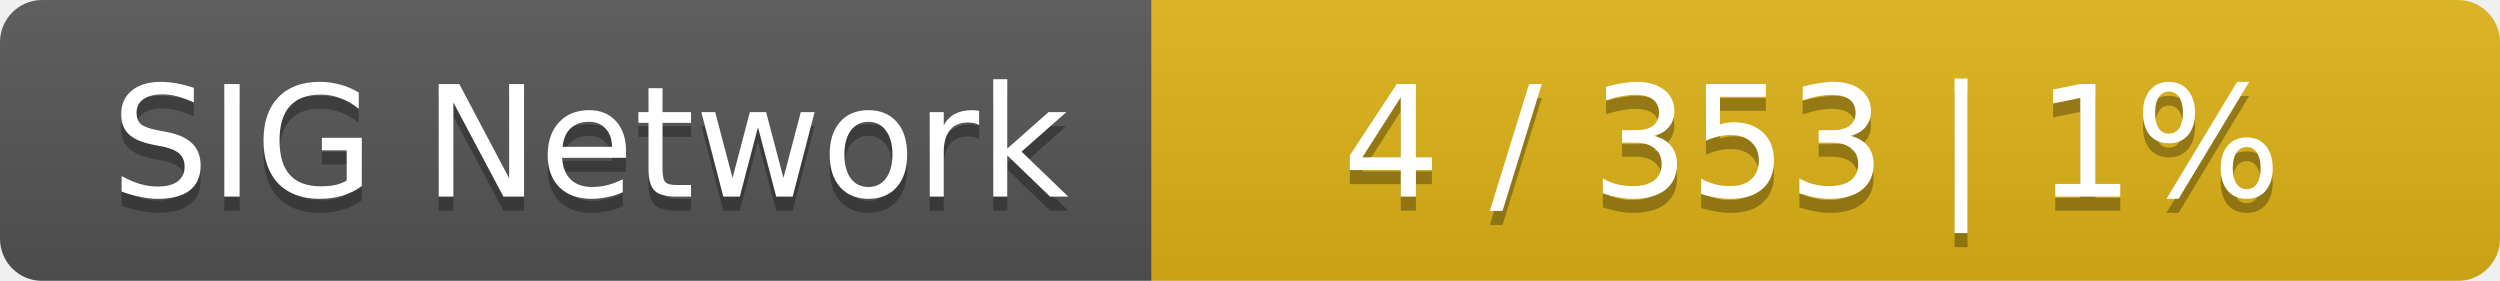
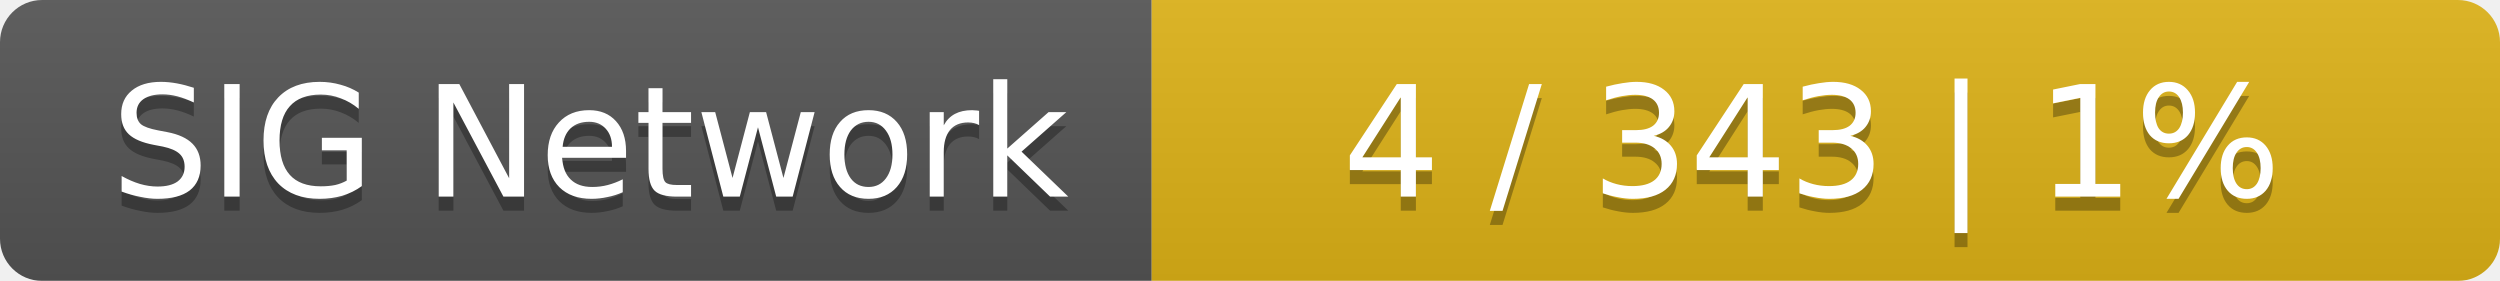
<svg xmlns="http://www.w3.org/2000/svg" width="178" height="20">
  <linearGradient id="smooth" x2="0" y2="100%">
    <stop offset="0" stop-color="#bbb" stop-opacity=".1" />
    <stop offset="1" stop-opacity=".1" />
  </linearGradient>
  <mask id="round">
    <rect width="178" height="20" rx="3" fill="#fff" />
  </mask>
  <g mask="url(#round)">
    <rect width="82" height="20" fill="#555" />
    <rect x="82" width="96" height="20" fill="#dfb317" />
    <rect width="178" height="20" fill="url(#smooth)" />
  </g>
  <g fill="#fff" text-anchor="middle" font-family="DejaVu Sans,Verdana,Geneva,sans-serif" font-size="11">
    <text x="42" y="15" fill="#010101" fill-opacity=".3">SIG Network</text>
    <text x="42" y="14">SIG Network</text>
-     <text x="129" y="15" fill="#010101" fill-opacity=".3">4 / 353    |    1%</text>
-     <text x="129" y="14">4 / 353    |    1%</text>
+     <text x="129" y="15" fill="#010101" fill-opacity=".3">4 / 343    |    1%</text>
+     <text x="129" y="14">4 / 343    |    1%</text>
  </g>
</svg>
